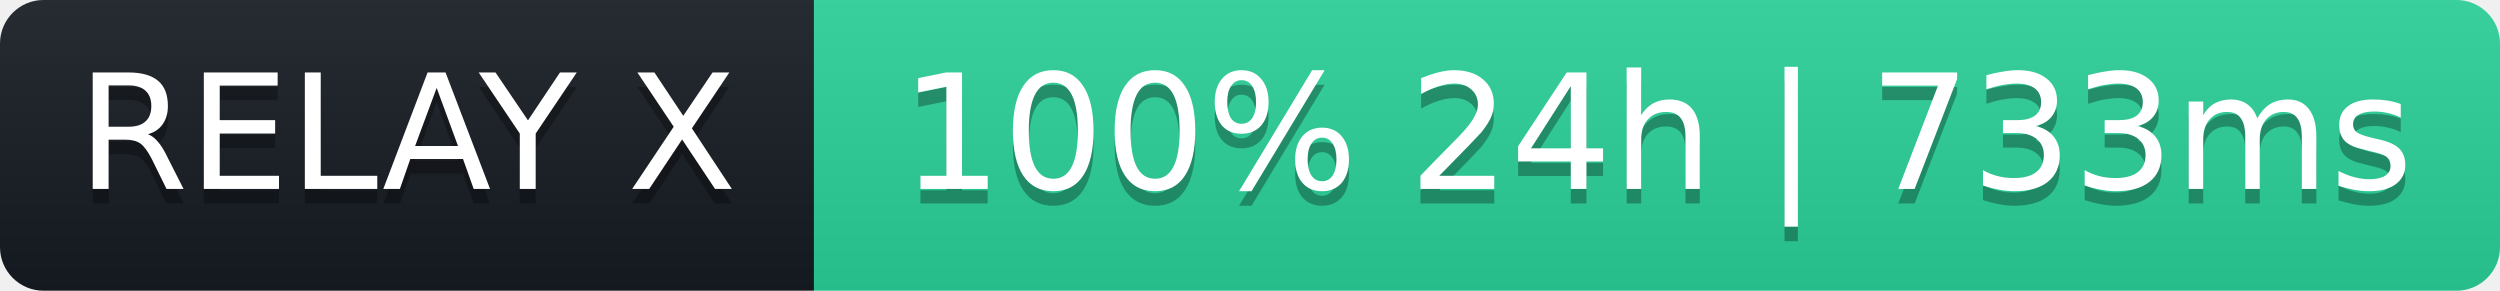
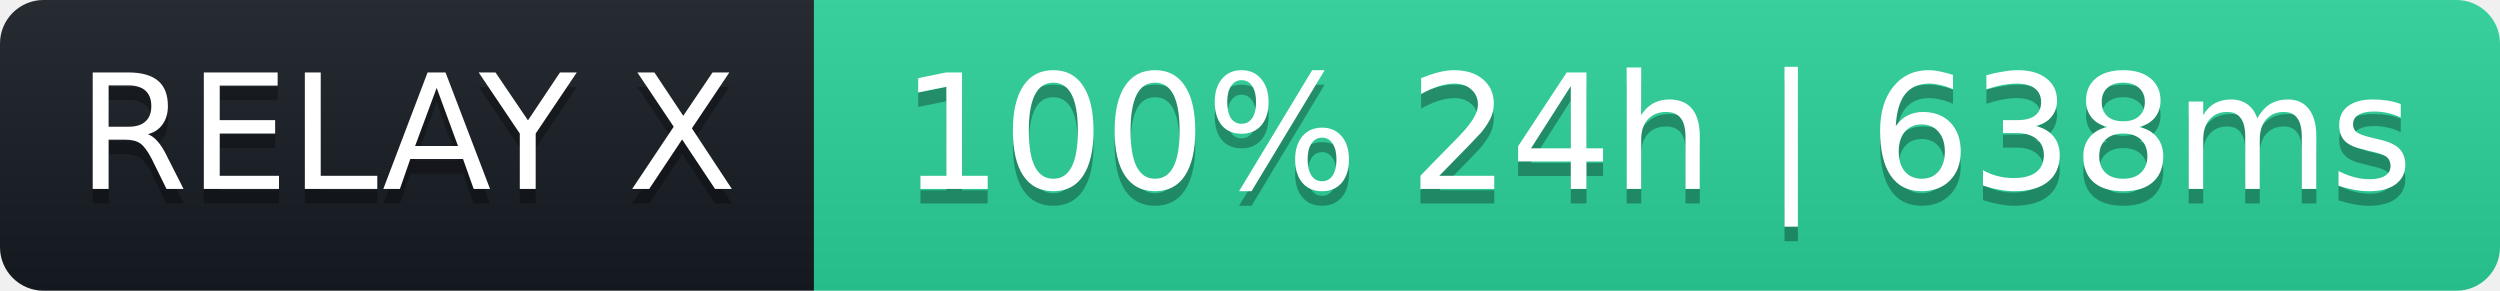
- <svg xmlns="http://www.w3.org/2000/svg" width="172" height="20" role="img" aria-label="RELAY X: 100% 24h | 733ms">
+ <svg xmlns="http://www.w3.org/2000/svg" width="172" height="20" role="img" aria-label="RELAY X: 100% 24h | 638ms">
  <linearGradient id="s" x2="0" y2="100%">
    <stop offset="0" stop-color="#bbb" stop-opacity=".1" />
    <stop offset="1" stop-opacity=".1" />
  </linearGradient>
  <clipPath id="r">
    <rect width="172" height="20" rx="3" fill="#fff" />
  </clipPath>
  <g clip-path="url(#r)">
    <rect width="56" height="20" fill="#161b22" />
    <rect x="56" width="116" height="20" fill="#2ad39b" />
    <rect width="172" height="20" fill="url(#s)" />
  </g>
  <g fill="#fff" text-anchor="middle" font-family="Verdana,Geneva,DejaVu Sans,sans-serif" font-size="11">
    <text x="28" y="14" fill="#000" fill-opacity=".3">RELAY X</text>
    <text x="28" y="13">RELAY X</text>
-     <text x="114" y="14" fill="#000" fill-opacity=".3">100% 24h | 733ms</text>
-     <text x="114" y="13">100% 24h | 733ms</text>
+     <text x="114" y="14" fill="#000" fill-opacity=".3">100% 24h | 638ms</text>
+     <text x="114" y="13">100% 24h | 638ms</text>
  </g>
</svg>
